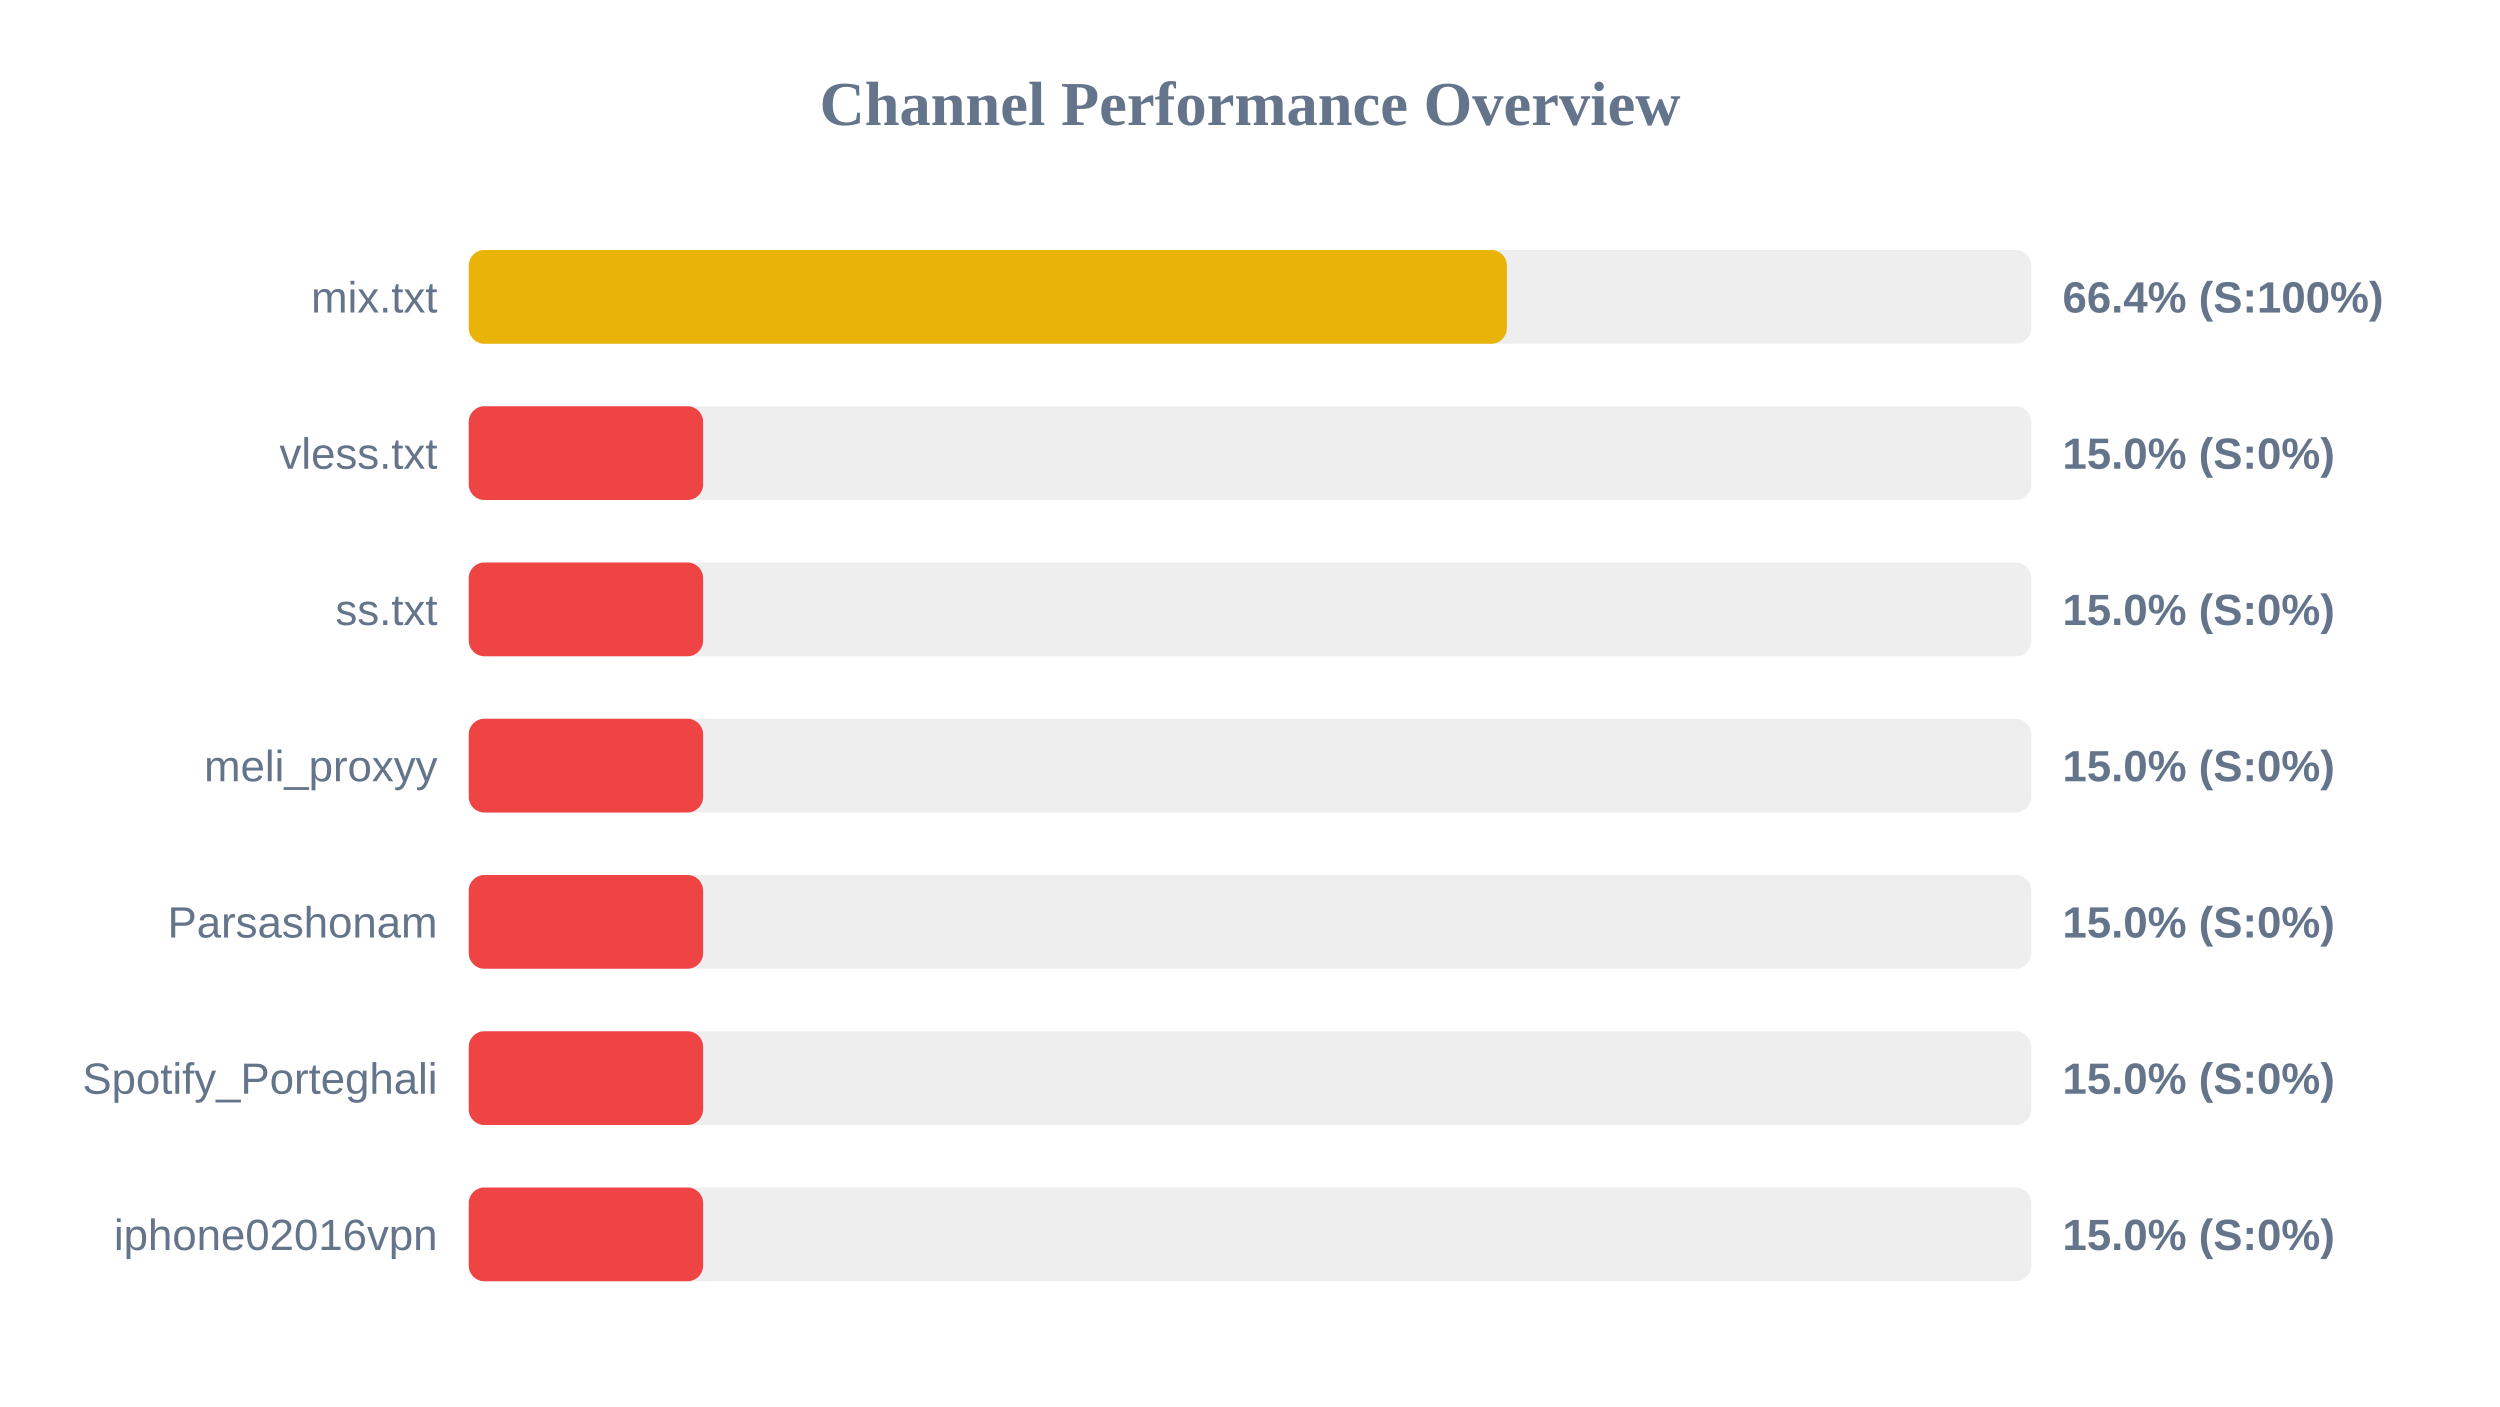
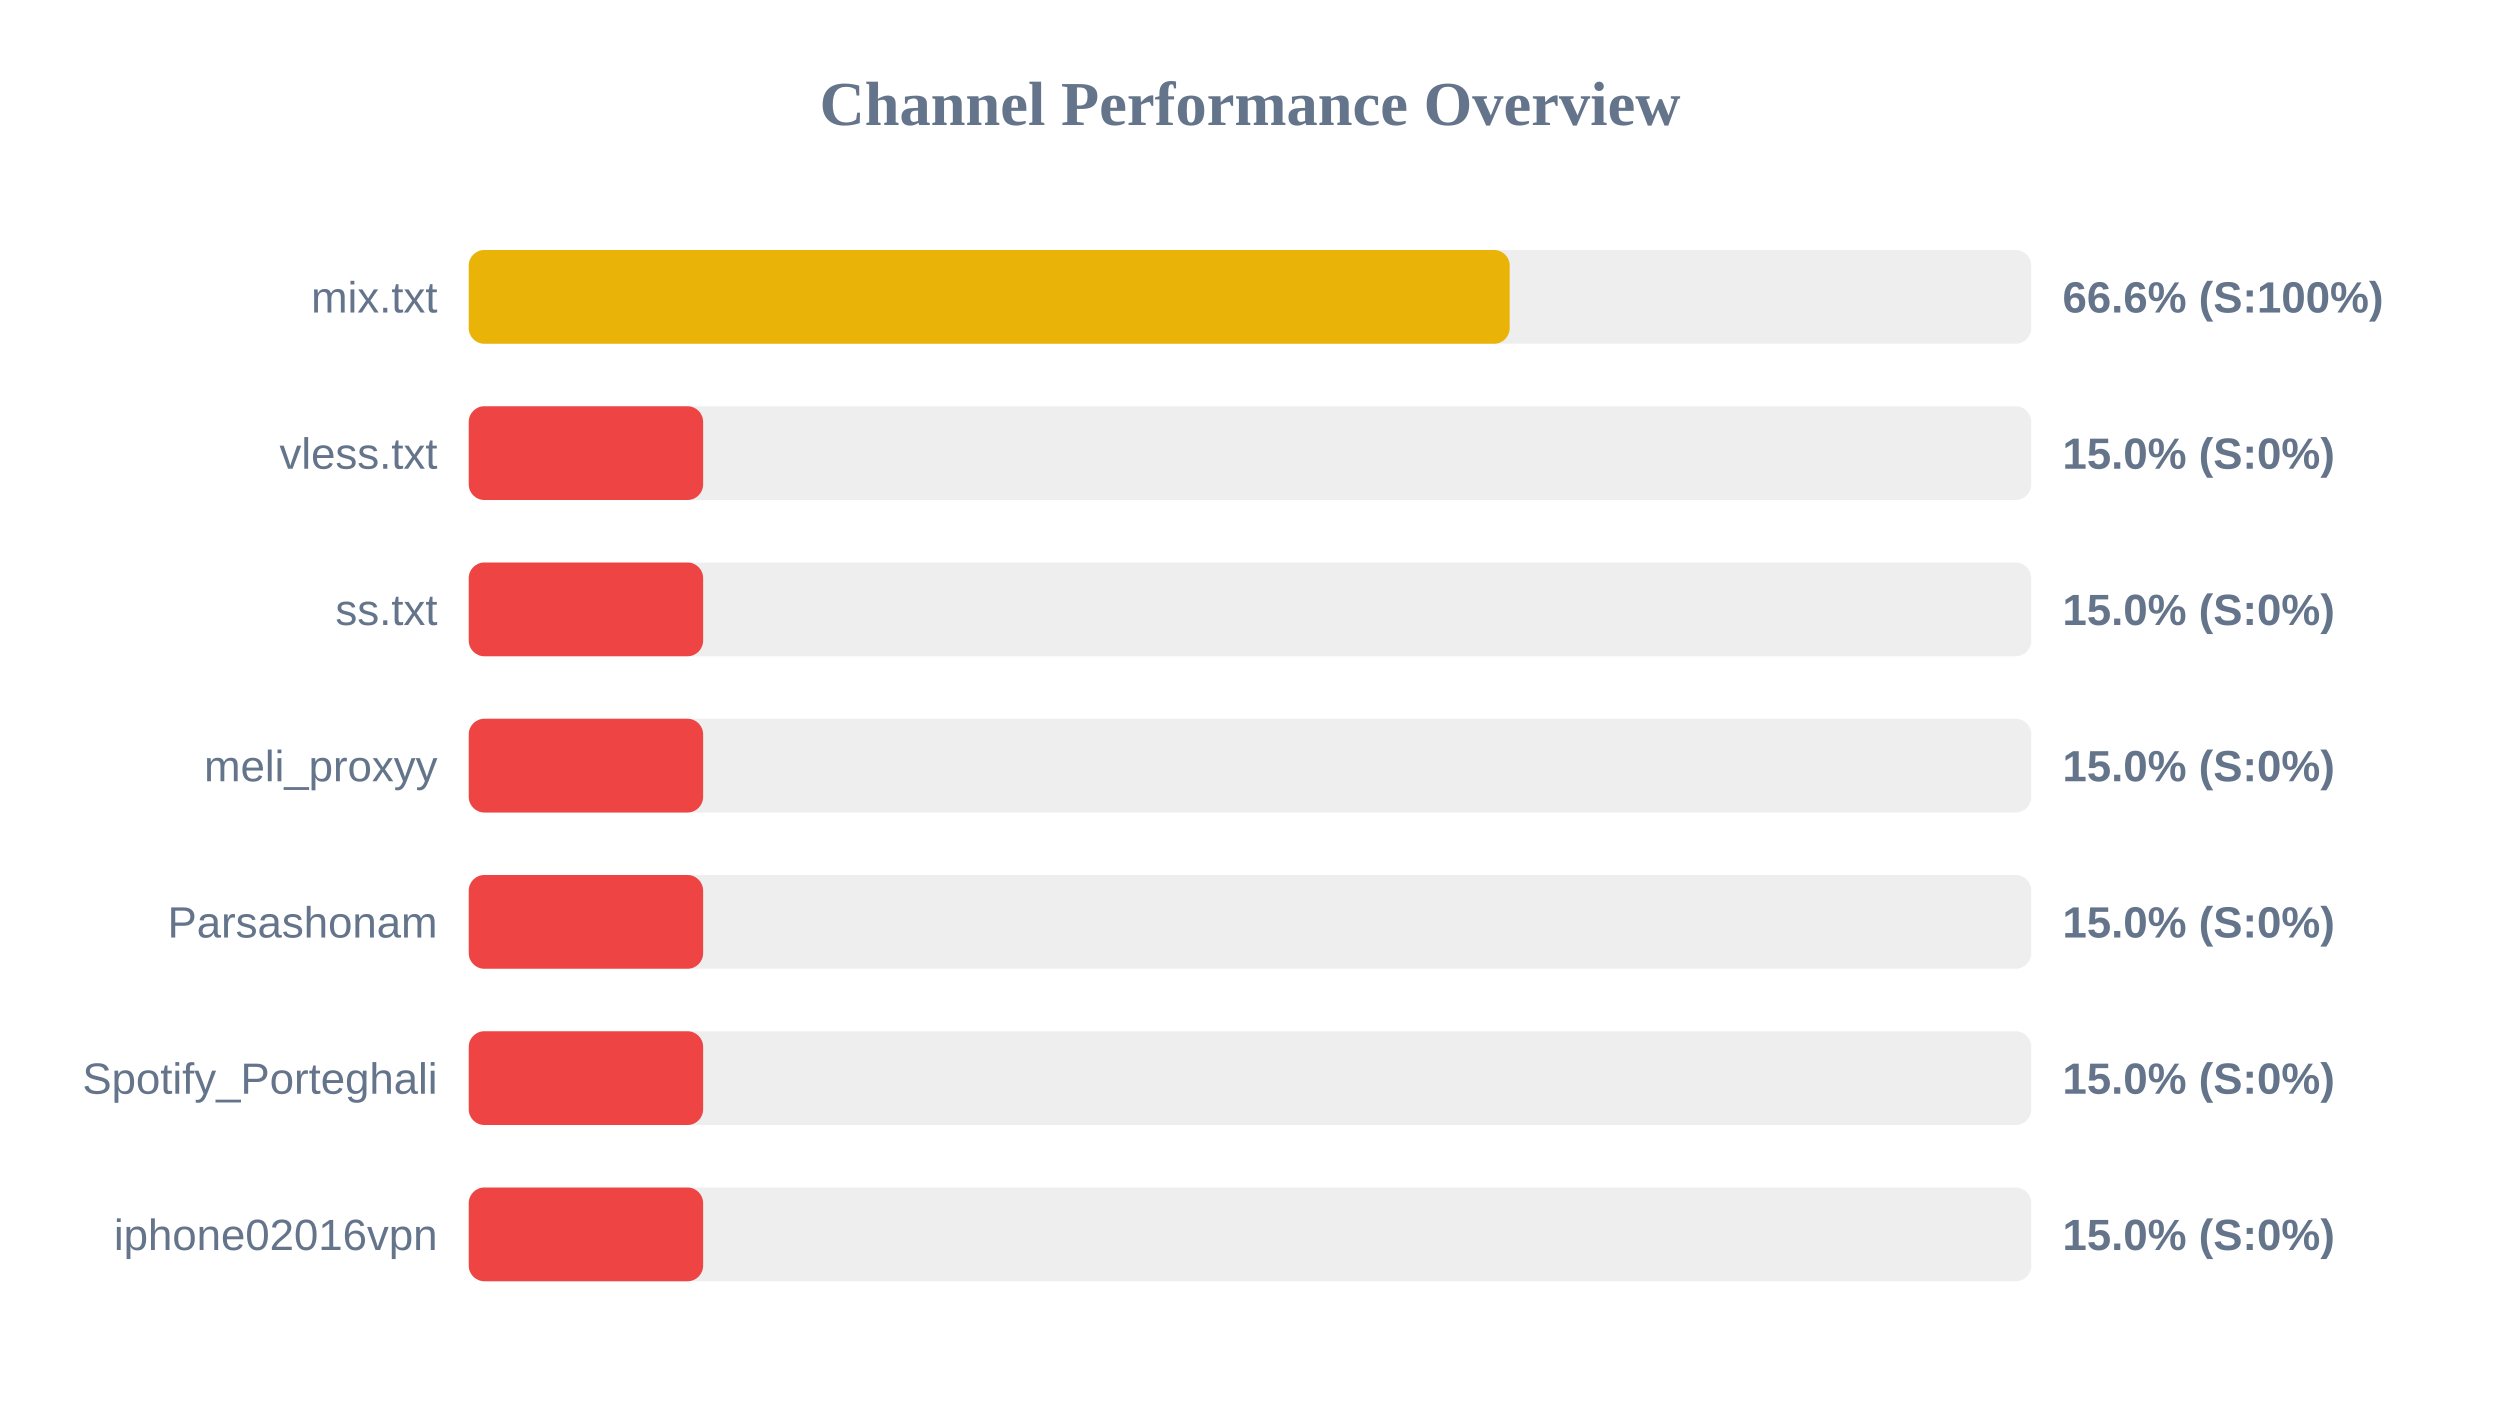
<svg xmlns="http://www.w3.org/2000/svg" width="800" height="450" version="1.1">
  <style>
        .row { font: 14px Arial; fill: #64748b; }
        .score { font: bold 14px Arial; fill: #64748b; }
    </style>
  <text x="400" y="40" text-anchor="middle" font-size="20px" font-weight="bold" fill="#64748b">Channel Performance Overview</text>
  <rect x="150" y="80" width="500" height="30" fill="#eee" rx="5" />
-   <rect x="150" y="80" width="332.2" height="30" fill="#eab308" rx="5" />
+   <rect x="150" y="80" width="333.1" height="30" fill="#eab308" rx="5" />
  <text x="140" y="100" text-anchor="end" class="row">mix.txt</text>
-   <text x="660" y="100" text-anchor="start" class="score">66.4% (S:100%)</text>
+   <text x="660" y="100" text-anchor="start" class="score">66.6% (S:100%)</text>
  <rect x="150" y="130" width="500" height="30" fill="#eee" rx="5" />
  <rect x="150" y="130" width="75.0" height="30" fill="#ef4444" rx="5" />
  <text x="140" y="150" text-anchor="end" class="row">vless.txt</text>
  <text x="660" y="150" text-anchor="start" class="score">15.0% (S:0%)</text>
  <rect x="150" y="180" width="500" height="30" fill="#eee" rx="5" />
  <rect x="150" y="180" width="75.0" height="30" fill="#ef4444" rx="5" />
  <text x="140" y="200" text-anchor="end" class="row">ss.txt</text>
  <text x="660" y="200" text-anchor="start" class="score">15.0% (S:0%)</text>
  <rect x="150" y="230" width="500" height="30" fill="#eee" rx="5" />
  <rect x="150" y="230" width="75.0" height="30" fill="#ef4444" rx="5" />
  <text x="140" y="250" text-anchor="end" class="row">meli_proxyy</text>
  <text x="660" y="250" text-anchor="start" class="score">15.0% (S:0%)</text>
  <rect x="150" y="280" width="500" height="30" fill="#eee" rx="5" />
  <rect x="150" y="280" width="75.0" height="30" fill="#ef4444" rx="5" />
  <text x="140" y="300" text-anchor="end" class="row">Parsashonam</text>
  <text x="660" y="300" text-anchor="start" class="score">15.0% (S:0%)</text>
  <rect x="150" y="330" width="500" height="30" fill="#eee" rx="5" />
  <rect x="150" y="330" width="75.0" height="30" fill="#ef4444" rx="5" />
  <text x="140" y="350" text-anchor="end" class="row">Spotify_Porteghali</text>
  <text x="660" y="350" text-anchor="start" class="score">15.0% (S:0%)</text>
  <rect x="150" y="380" width="500" height="30" fill="#eee" rx="5" />
  <rect x="150" y="380" width="75.0" height="30" fill="#ef4444" rx="5" />
  <text x="140" y="400" text-anchor="end" class="row">iphone02016vpn</text>
  <text x="660" y="400" text-anchor="start" class="score">15.0% (S:0%)</text>
</svg>
